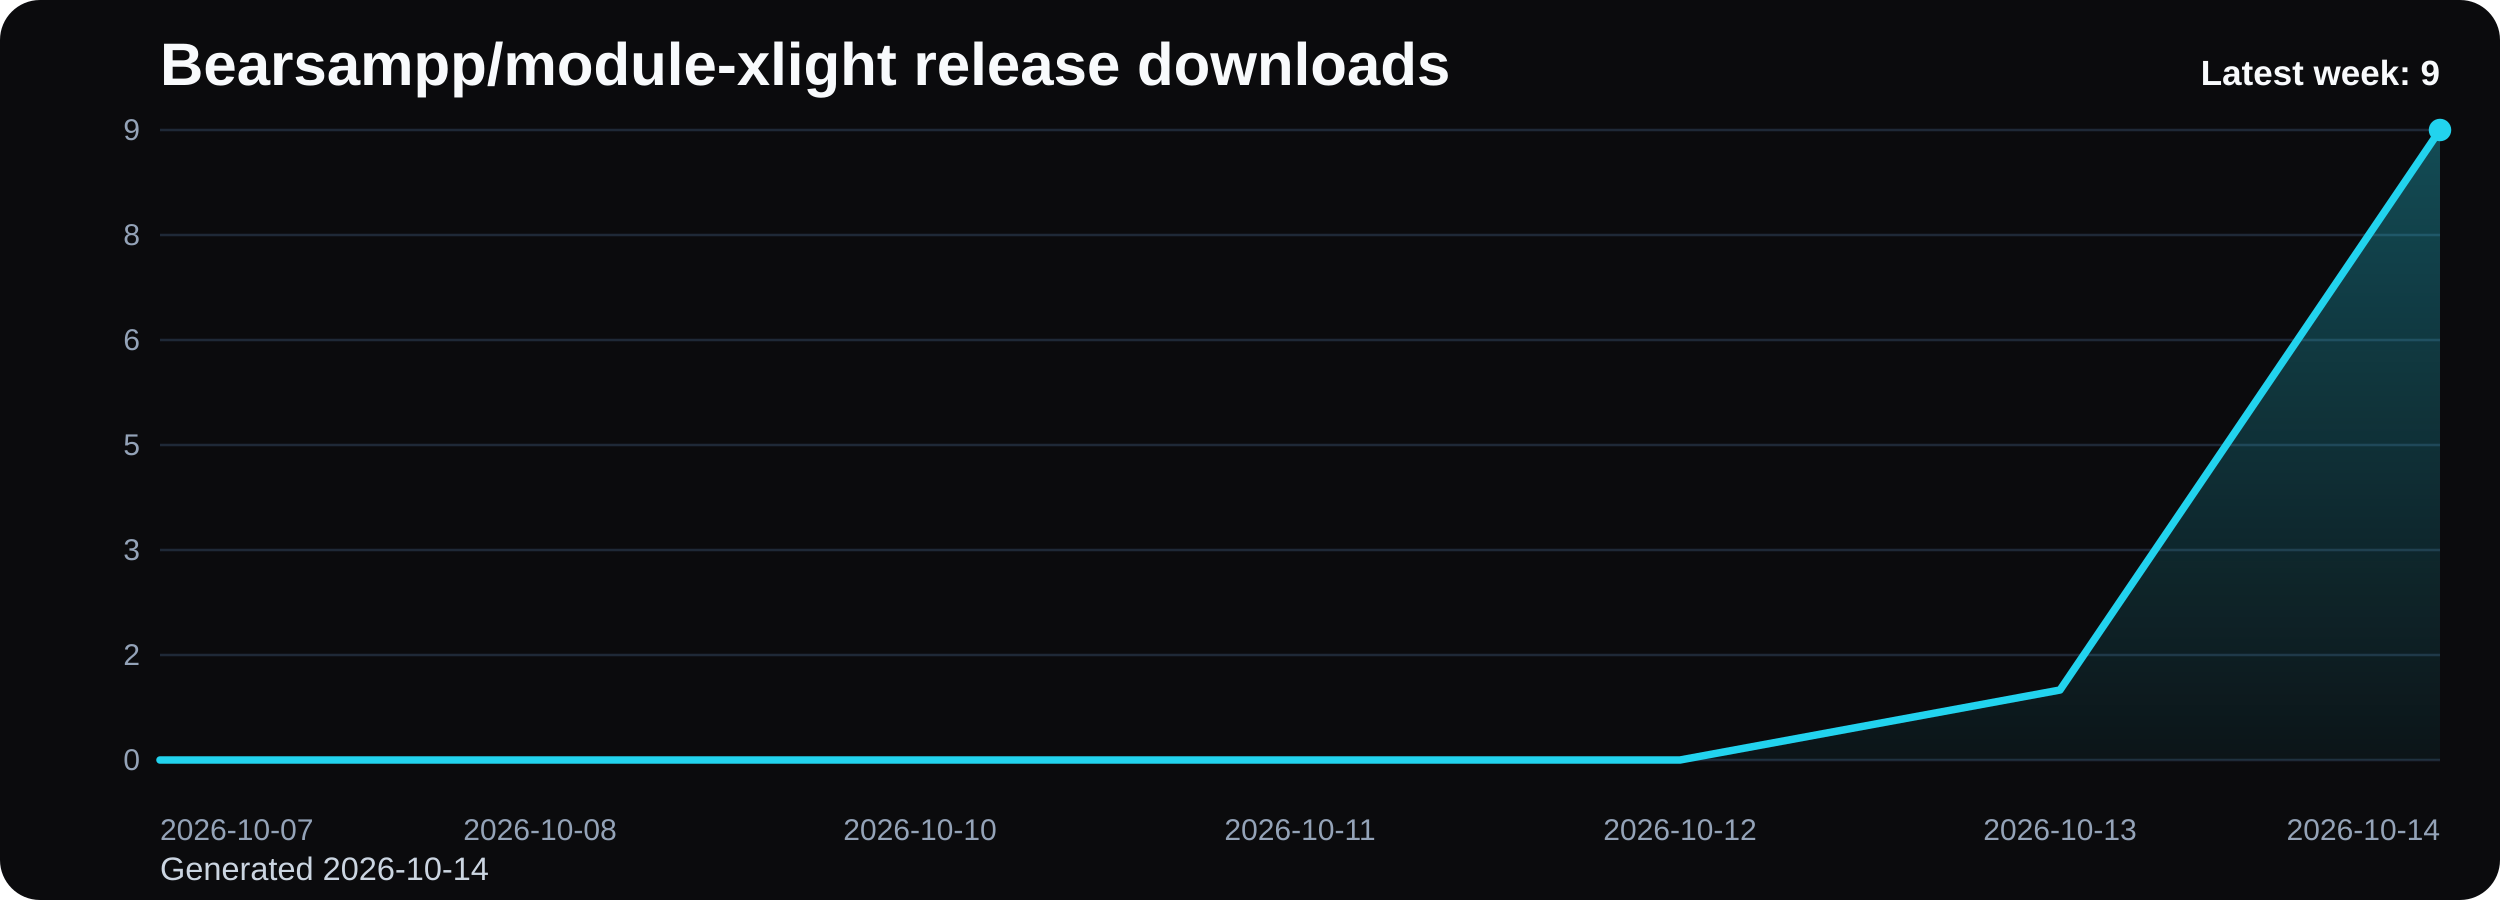
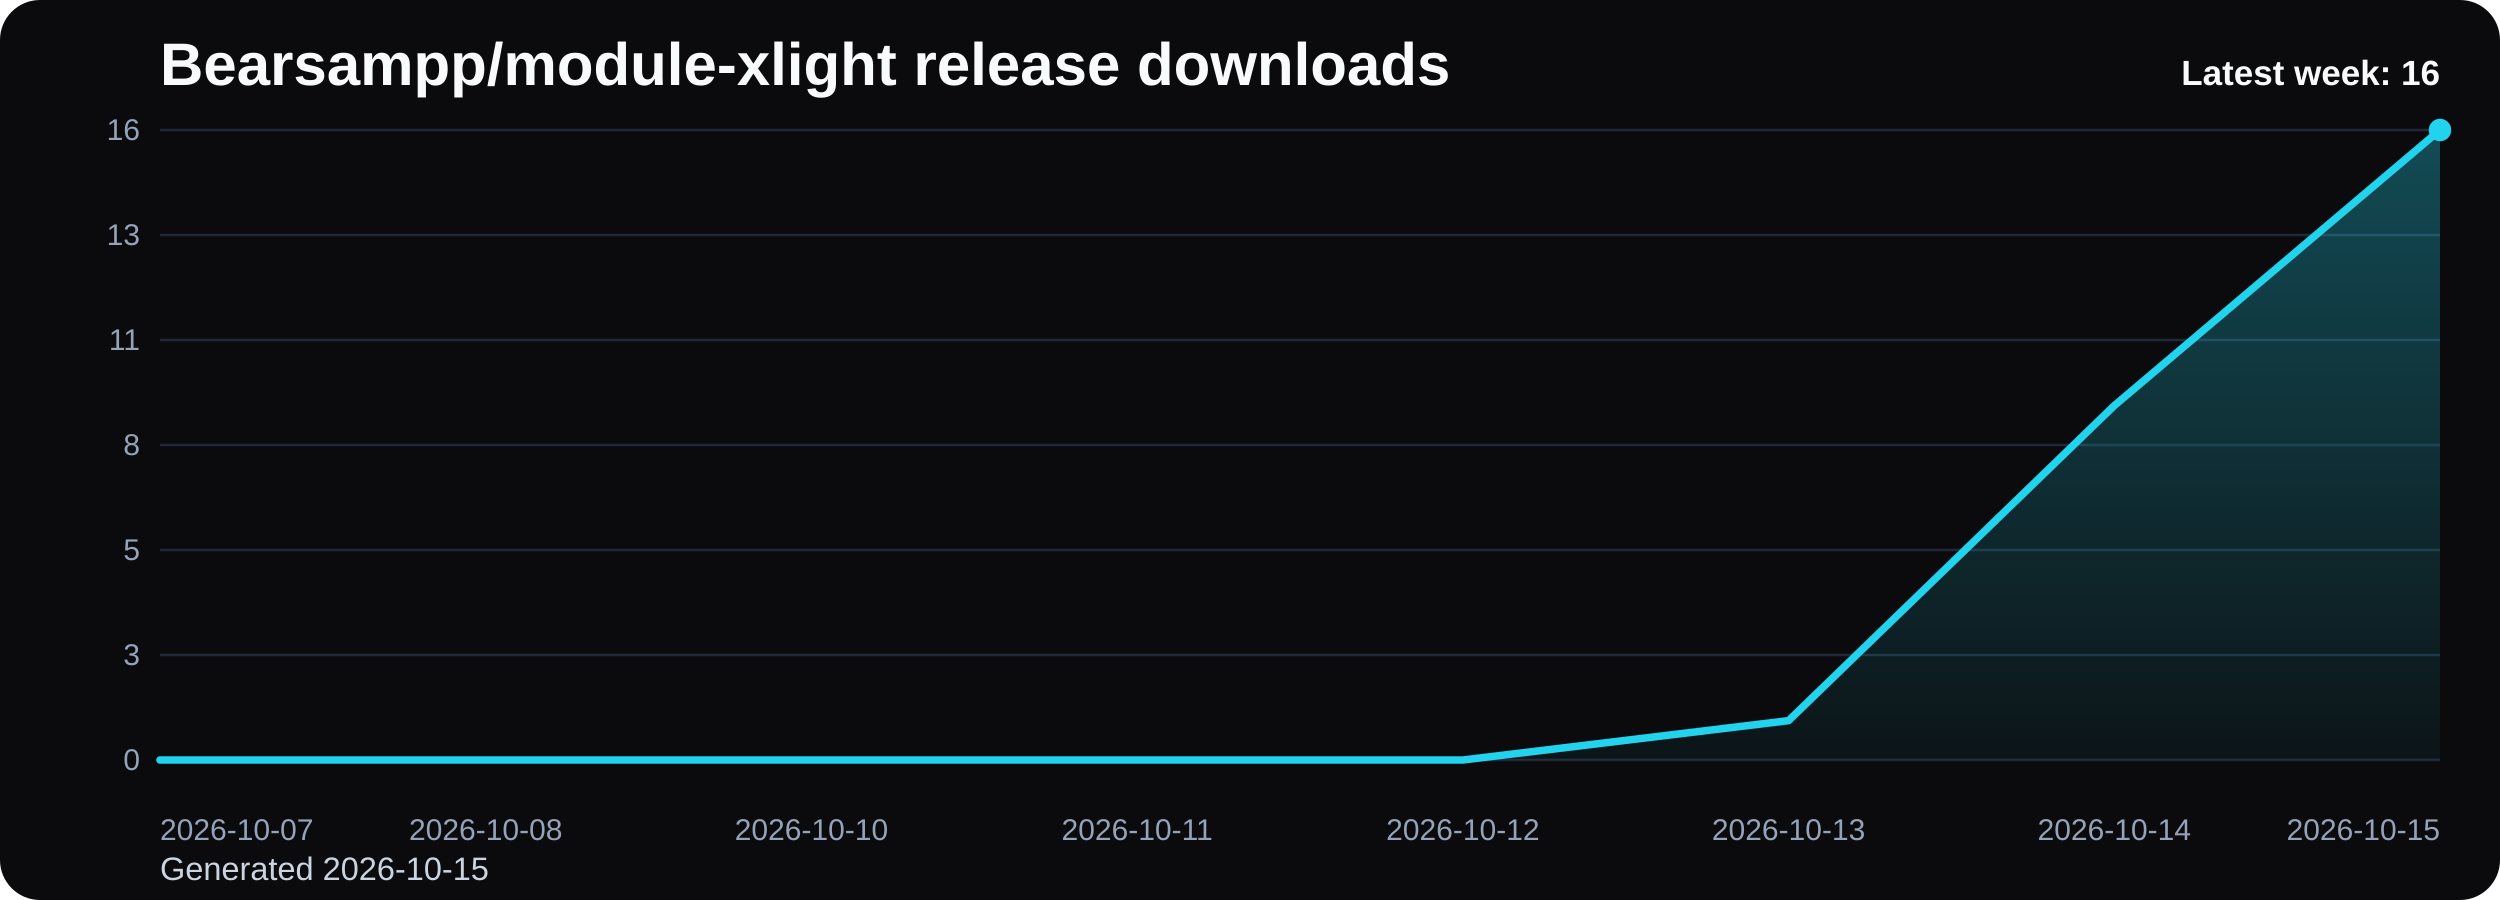
<svg xmlns="http://www.w3.org/2000/svg" viewBox="0 0 1000 360" role="img" aria-label="Bearsampp/module-xlight release downloads chart">
  <defs>
    <linearGradient id="fill-weekly-black" x1="0" y1="0" x2="0" y2="1">
      <stop offset="0%" stop-color="#22d3ee" stop-opacity="0.32" />
      <stop offset="100%" stop-color="#22d3ee" stop-opacity="0.05" />
    </linearGradient>
    <style>
      .bg { fill: #0b0b0d; }
      .title { font: 700 24px Arial, sans-serif; fill: #f8fafc; }
      .sub { font: 400 13px Arial, sans-serif; fill: #cbd5e1; }
      .grid { stroke: #1f2937; stroke-width: 1; }
      .axis { font: 400 12px Arial, sans-serif; fill: #94a3b8; }
      .line { fill: none; stroke: #22d3ee; stroke-width: 3; stroke-linecap: round; stroke-linejoin: round; }
      .dot { fill: #22d3ee; }
      .value { font: 600 11px Arial, sans-serif; fill: #cbd5e1; }
      .latest { font: 700 14px Arial, sans-serif; fill: #f8fafc; }
    </style>
  </defs>
  <rect class="bg" x="0" y="0" width="1000" height="360" rx="16" />
  <text class="title" x="64" y="34">Bearsampp/module-xlight release downloads</text>
-   <text class="sub" x="64" y="352">Generated 2026-10-14</text>
+   <text class="sub" x="64" y="352">Generated 2026-10-15</text>
  <line x1="64" y1="52.00" x2="976" y2="52.00" class="grid" />
-   <text x="56" y="56.00" text-anchor="end" class="axis">9</text>
+   <text x="56" y="56.00" text-anchor="end" class="axis">16</text>
  <line x1="64" y1="94.00" x2="976" y2="94.00" class="grid" />
-   <text x="56" y="98.00" text-anchor="end" class="axis">8</text>
+   <text x="56" y="98.00" text-anchor="end" class="axis">13</text>
  <line x1="64" y1="136.00" x2="976" y2="136.00" class="grid" />
-   <text x="56" y="140.00" text-anchor="end" class="axis">6</text>
+   <text x="56" y="140.00" text-anchor="end" class="axis">11</text>
  <line x1="64" y1="178.00" x2="976" y2="178.00" class="grid" />
-   <text x="56" y="182.00" text-anchor="end" class="axis">5</text>
+   <text x="56" y="182.00" text-anchor="end" class="axis">8</text>
  <line x1="64" y1="220.00" x2="976" y2="220.00" class="grid" />
-   <text x="56" y="224.00" text-anchor="end" class="axis">3</text>
+   <text x="56" y="224.00" text-anchor="end" class="axis">5</text>
  <line x1="64" y1="262.00" x2="976" y2="262.00" class="grid" />
-   <text x="56" y="266.00" text-anchor="end" class="axis">2</text>
+   <text x="56" y="266.00" text-anchor="end" class="axis">3</text>
  <line x1="64" y1="304.00" x2="976" y2="304.00" class="grid" />
  <text x="56" y="308.00" text-anchor="end" class="axis">0</text>
-   <path d="M 64.00 304 L 64.00 304.00 L 216.00 304.00 L 368.00 304.00 L 520.00 304.00 L 672.00 304.00 L 824.00 276.00 L 976.00 52.00 L 976.00 304 Z" fill="url(#fill-weekly-black)" />
-   <polyline class="line" points="64.00,304.00 216.00,304.00 368.00,304.00 520.00,304.00 672.00,304.00 824.00,276.00 976.00,52.00" />
+   <path d="M 64.00 304 L 64.00 304.00 L 194.29 304.00 L 324.57 304.00 L 454.86 304.00 L 585.14 304.00 L 715.43 288.25 L 845.71 162.25 L 976.00 52.00 L 976.00 304 Z" fill="url(#fill-weekly-black)" />
+   <polyline class="line" points="64.00,304.00 194.29,304.00 324.57,304.00 454.86,304.00 585.14,304.00 715.43,288.25 845.71,162.25 976.00,52.00" />
  <circle class="dot" cx="976.00" cy="52.00" r="4.5" />
  <text class="axis" x="64.00" y="336" text-anchor="start">2026-10-07</text>
-   <text class="axis" x="216.00" y="336" text-anchor="middle">2026-10-08</text>
-   <text class="axis" x="368.00" y="336" text-anchor="middle">2026-10-10</text>
-   <text class="axis" x="520.00" y="336" text-anchor="middle">2026-10-11</text>
-   <text class="axis" x="672.00" y="336" text-anchor="middle">2026-10-12</text>
-   <text class="axis" x="824.00" y="336" text-anchor="middle">2026-10-13</text>
-   <text class="axis" x="976.00" y="336" text-anchor="end">2026-10-14</text>
-   <text class="latest" x="976" y="34" text-anchor="end">Latest week: 9</text>
+   <text class="axis" x="194.29" y="336" text-anchor="middle">2026-10-08</text>
+   <text class="axis" x="324.57" y="336" text-anchor="middle">2026-10-10</text>
+   <text class="axis" x="454.86" y="336" text-anchor="middle">2026-10-11</text>
+   <text class="axis" x="585.14" y="336" text-anchor="middle">2026-10-12</text>
+   <text class="axis" x="715.43" y="336" text-anchor="middle">2026-10-13</text>
+   <text class="axis" x="845.71" y="336" text-anchor="middle">2026-10-14</text>
+   <text class="axis" x="976.00" y="336" text-anchor="end">2026-10-15</text>
+   <text class="latest" x="976" y="34" text-anchor="end">Latest week: 16</text>
</svg>
